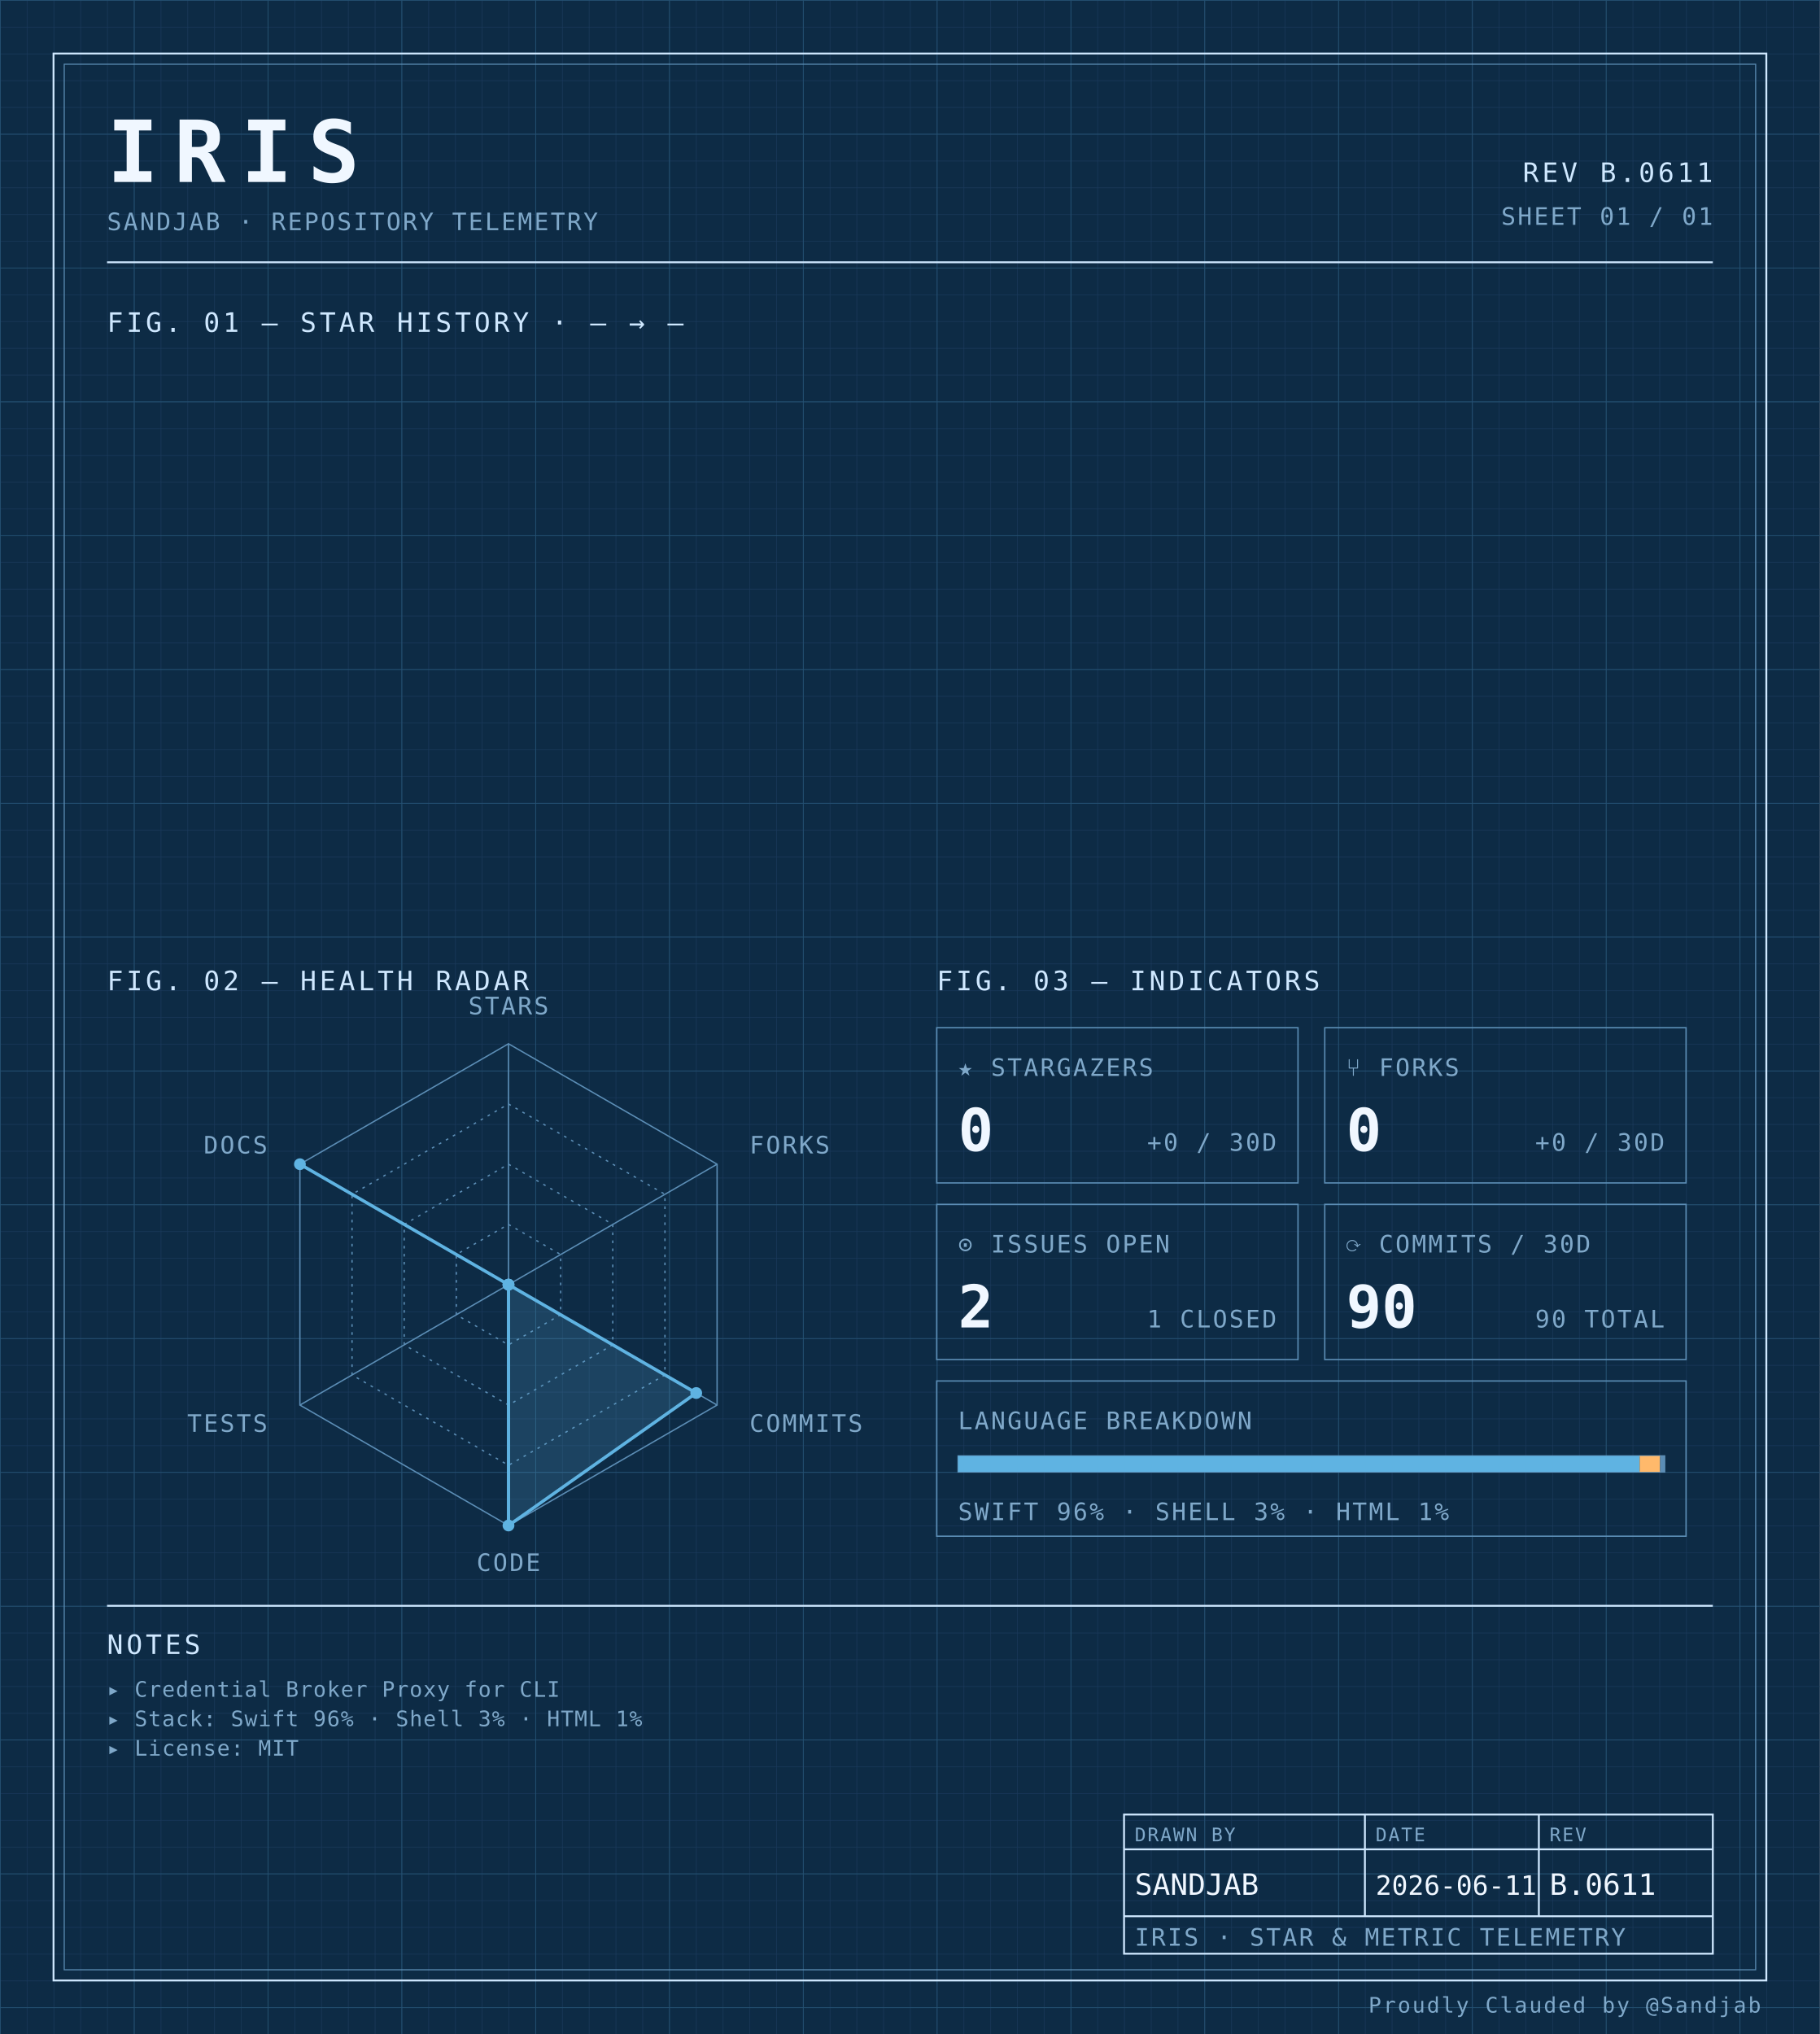
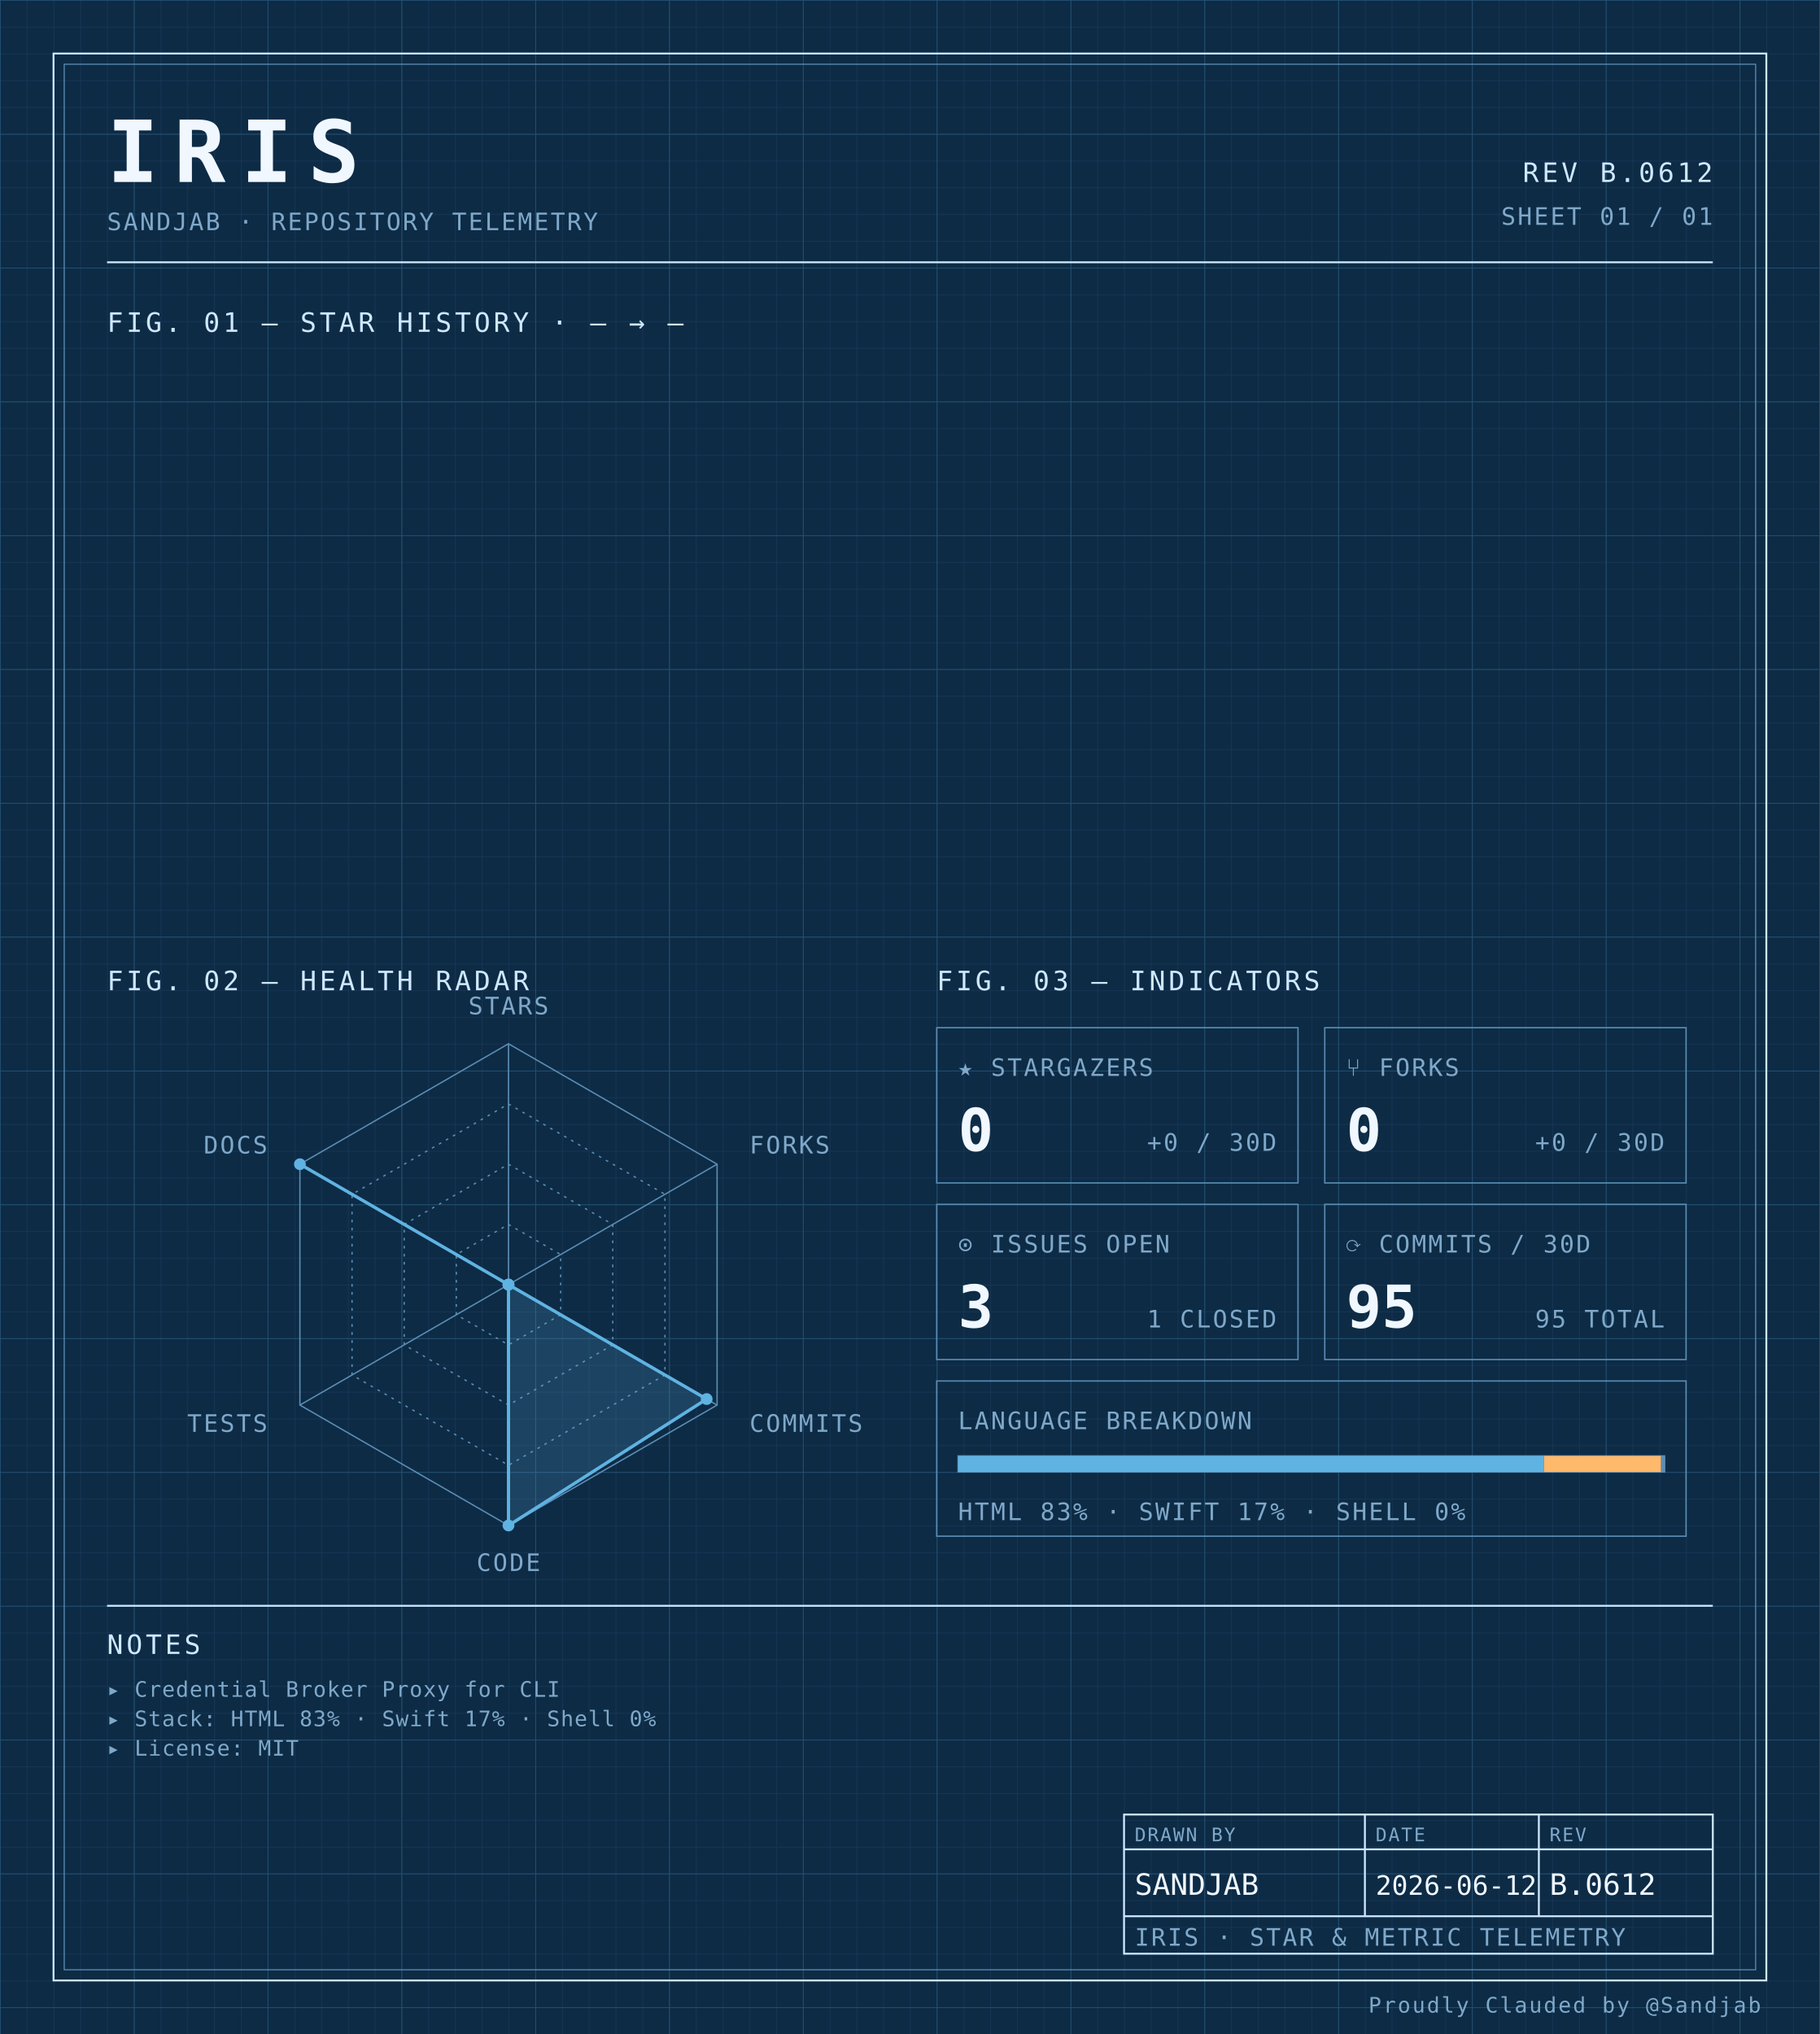
<svg xmlns="http://www.w3.org/2000/svg" width="100%" viewBox="0 0 680 760" role="img">
  <defs>
    <pattern id="grid-fine" width="10" height="10" patternUnits="userSpaceOnUse">
      <path d="M10 0H0V10" fill="none" stroke="#1a3a5c" stroke-width="0.4" />
    </pattern>
    <pattern id="grid-major" width="50" height="50" patternUnits="userSpaceOnUse">
      <path d="M50 0H0V50" fill="none" stroke="#245273" stroke-width="0.5" />
    </pattern>
  </defs>
  <rect x="0" y="0" width="680" height="760" fill="#0d2b45" />
  <rect x="0" y="0" width="680" height="760" fill="url(#grid-fine)" />
  <rect x="0" y="0" width="680" height="760" fill="url(#grid-major)" />
  <rect x="20" y="20" width="640" height="720" fill="none" stroke="#cfe8ff" stroke-width="0.7" />
  <rect x="24" y="24" width="632" height="712" fill="none" stroke="#5b8db5" stroke-width="0.4" />
  <text x="40" y="68" font-family="ui-monospace, 'SF Mono', 'JetBrains Mono', 'Cascadia Code', Consolas, monospace" font-size="32" font-weight="700" fill="#f0f7ff" text-anchor="start" letter-spacing="0.18em">IRIS</text>
  <text x="40" y="86" font-family="ui-monospace, 'SF Mono', 'JetBrains Mono', 'Cascadia Code', Consolas, monospace" font-size="9" font-weight="400" fill="#7fa8c9" text-anchor="start" letter-spacing="0.08em">SANDJAB · REPOSITORY TELEMETRY</text>
-   <text x="640" y="68" font-family="ui-monospace, 'SF Mono', 'JetBrains Mono', 'Cascadia Code', Consolas, monospace" font-size="10" font-weight="400" fill="#cfe8ff" text-anchor="end" letter-spacing="0.12em">REV B.0611</text>
+   <text x="640" y="68" font-family="ui-monospace, 'SF Mono', 'JetBrains Mono', 'Cascadia Code', Consolas, monospace" font-size="10" font-weight="400" fill="#cfe8ff" text-anchor="end" letter-spacing="0.12em">REV B.0612</text>
  <text x="640" y="84" font-family="ui-monospace, 'SF Mono', 'JetBrains Mono', 'Cascadia Code', Consolas, monospace" font-size="9" font-weight="400" fill="#7fa8c9" text-anchor="end" letter-spacing="0.08em">SHEET 01 / 01</text>
  <line x1="40" y1="98" x2="640" y2="98" stroke="#cfe8ff" stroke-width="0.7" />
  <text x="40" y="124" font-family="ui-monospace, 'SF Mono', 'JetBrains Mono', 'Cascadia Code', Consolas, monospace" font-size="10" font-weight="400" fill="#cfe8ff" text-anchor="start" letter-spacing="0.12em">FIG. 01 — STAR HISTORY · — → —</text>
  <text x="40" y="370" font-family="ui-monospace, 'SF Mono', 'JetBrains Mono', 'Cascadia Code', Consolas, monospace" font-size="10" font-weight="400" fill="#cfe8ff" text-anchor="start" letter-spacing="0.12em">FIG. 02 — HEALTH RADAR</text>
  <g transform="translate(190 480)">
    <polygon points="0.00,-90.00 77.94,-45.00 77.94,45.00 0.00,90.00 -77.94,45.00 -77.94,-45.00" fill="none" stroke="#5b8db5" stroke-width="0.5" />
    <polygon points="0.00,-67.50 58.46,-33.75 58.46,33.75 0.00,67.50 -58.46,33.75 -58.46,-33.75" fill="none" stroke="#5b8db5" stroke-width="0.5" stroke-dasharray="1,2" />
    <polygon points="0.00,-45.00 38.97,-22.50 38.97,22.50 0.00,45.00 -38.97,22.50 -38.97,-22.50" fill="none" stroke="#5b8db5" stroke-width="0.5" stroke-dasharray="1,2" />
    <polygon points="0.00,-22.50 19.49,-11.25 19.49,11.25 0.00,22.50 -19.49,11.25 -19.49,-11.25" fill="none" stroke="#5b8db5" stroke-width="0.5" stroke-dasharray="1,2" />
    <line x1="0" y1="0" x2="0.00" y2="-90.00" stroke="#5b8db5" stroke-width="0.5" />
    <line x1="0" y1="0" x2="77.94" y2="-45.00" stroke="#5b8db5" stroke-width="0.5" />
    <line x1="0" y1="0" x2="77.94" y2="45.00" stroke="#5b8db5" stroke-width="0.5" />
    <line x1="0" y1="0" x2="0.00" y2="90.00" stroke="#5b8db5" stroke-width="0.5" />
    <line x1="0" y1="0" x2="-77.94" y2="45.00" stroke="#5b8db5" stroke-width="0.5" />
    <line x1="0" y1="0" x2="-77.94" y2="-45.00" stroke="#5b8db5" stroke-width="0.5" />
-     <polygon points="0.00,0.00 0.00,0.00 70.15,40.50 0.00,90.00 0.00,0.00 -77.94,-45.00" fill="#5fb3e2" fill-opacity="0.18" stroke="#5fb3e2" stroke-width="1.2" />
+     <polygon points="0.00,0.00 0.00,0.00 74.05,42.75 0.00,90.00 0.00,0.00 -77.94,-45.00" fill="#5fb3e2" fill-opacity="0.18" stroke="#5fb3e2" stroke-width="1.2" />
    <circle cx="0.00" cy="0.00" r="2.2" fill="#5fb3e2" />
    <circle cx="0.00" cy="0.00" r="2.2" fill="#5fb3e2" />
-     <circle cx="70.15" cy="40.50" r="2.2" fill="#5fb3e2" />
+     <circle cx="74.05" cy="42.75" r="2.2" fill="#5fb3e2" />
    <circle cx="0.00" cy="90.00" r="2.2" fill="#5fb3e2" />
    <circle cx="0.00" cy="0.00" r="2.2" fill="#5fb3e2" />
    <circle cx="-77.94" cy="-45.00" r="2.2" fill="#5fb3e2" />
    <text x="6.3681633555662356e-15" y="-101" font-family="ui-monospace, 'SF Mono', 'JetBrains Mono', 'Cascadia Code', Consolas, monospace" font-size="9" font-weight="400" fill="#7fa8c9" text-anchor="middle" letter-spacing="0.08em">STARS</text>
    <text x="90.067" y="-49" font-family="ui-monospace, 'SF Mono', 'JetBrains Mono', 'Cascadia Code', Consolas, monospace" font-size="9" font-weight="400" fill="#7fa8c9" text-anchor="start" letter-spacing="0.08em">FORKS</text>
    <text x="90.067" y="55" font-family="ui-monospace, 'SF Mono', 'JetBrains Mono', 'Cascadia Code', Consolas, monospace" font-size="9" font-weight="400" fill="#7fa8c9" text-anchor="start" letter-spacing="0.08em">COMMITS</text>
    <text x="6.3681633555662356e-15" y="107" font-family="ui-monospace, 'SF Mono', 'JetBrains Mono', 'Cascadia Code', Consolas, monospace" font-size="9" font-weight="400" fill="#7fa8c9" text-anchor="middle" letter-spacing="0.08em">CODE</text>
    <text x="-90.067" y="55" font-family="ui-monospace, 'SF Mono', 'JetBrains Mono', 'Cascadia Code', Consolas, monospace" font-size="9" font-weight="400" fill="#7fa8c9" text-anchor="end" letter-spacing="0.08em">TESTS</text>
    <text x="-90.067" y="-49" font-family="ui-monospace, 'SF Mono', 'JetBrains Mono', 'Cascadia Code', Consolas, monospace" font-size="9" font-weight="400" fill="#7fa8c9" text-anchor="end" letter-spacing="0.08em">DOCS</text>
  </g>
  <text x="350" y="370" font-family="ui-monospace, 'SF Mono', 'JetBrains Mono', 'Cascadia Code', Consolas, monospace" font-size="10" font-weight="400" fill="#cfe8ff" text-anchor="start" letter-spacing="0.12em">FIG. 03 — INDICATORS</text>
  <rect x="350" y="384" width="135" height="58" fill="none" stroke="#5b8db5" stroke-width="0.5" />
  <text x="358" y="402" font-family="ui-monospace, 'SF Mono', 'JetBrains Mono', 'Cascadia Code', Consolas, monospace" font-size="9" font-weight="400" fill="#7fa8c9" text-anchor="start" letter-spacing="0.08em">★ STARGAZERS</text>
  <text x="358" y="430" font-family="ui-monospace, 'SF Mono', 'JetBrains Mono', 'Cascadia Code', Consolas, monospace" font-size="22" font-weight="700" fill="#f0f7ff" text-anchor="start" letter-spacing="normal">0</text>
  <text x="477" y="430" font-family="ui-monospace, 'SF Mono', 'JetBrains Mono', 'Cascadia Code', Consolas, monospace" font-size="9" font-weight="400" fill="#7fa8c9" text-anchor="end" letter-spacing="0.08em">+0 / 30D</text>
  <rect x="495" y="384" width="135" height="58" fill="none" stroke="#5b8db5" stroke-width="0.5" />
  <text x="503" y="402" font-family="ui-monospace, 'SF Mono', 'JetBrains Mono', 'Cascadia Code', Consolas, monospace" font-size="9" font-weight="400" fill="#7fa8c9" text-anchor="start" letter-spacing="0.08em">⑂ FORKS</text>
  <text x="503" y="430" font-family="ui-monospace, 'SF Mono', 'JetBrains Mono', 'Cascadia Code', Consolas, monospace" font-size="22" font-weight="700" fill="#f0f7ff" text-anchor="start" letter-spacing="normal">0</text>
  <text x="622" y="430" font-family="ui-monospace, 'SF Mono', 'JetBrains Mono', 'Cascadia Code', Consolas, monospace" font-size="9" font-weight="400" fill="#7fa8c9" text-anchor="end" letter-spacing="0.08em">+0 / 30D</text>
  <rect x="350" y="450" width="135" height="58" fill="none" stroke="#5b8db5" stroke-width="0.5" />
  <text x="358" y="468" font-family="ui-monospace, 'SF Mono', 'JetBrains Mono', 'Cascadia Code', Consolas, monospace" font-size="9" font-weight="400" fill="#7fa8c9" text-anchor="start" letter-spacing="0.08em">⊙ ISSUES OPEN</text>
-   <text x="358" y="496" font-family="ui-monospace, 'SF Mono', 'JetBrains Mono', 'Cascadia Code', Consolas, monospace" font-size="22" font-weight="700" fill="#f0f7ff" text-anchor="start" letter-spacing="normal">2</text>
+   <text x="358" y="496" font-family="ui-monospace, 'SF Mono', 'JetBrains Mono', 'Cascadia Code', Consolas, monospace" font-size="22" font-weight="700" fill="#f0f7ff" text-anchor="start" letter-spacing="normal">3</text>
  <text x="477" y="496" font-family="ui-monospace, 'SF Mono', 'JetBrains Mono', 'Cascadia Code', Consolas, monospace" font-size="9" font-weight="400" fill="#7fa8c9" text-anchor="end" letter-spacing="0.08em">1 CLOSED</text>
  <rect x="495" y="450" width="135" height="58" fill="none" stroke="#5b8db5" stroke-width="0.5" />
  <text x="503" y="468" font-family="ui-monospace, 'SF Mono', 'JetBrains Mono', 'Cascadia Code', Consolas, monospace" font-size="9" font-weight="400" fill="#7fa8c9" text-anchor="start" letter-spacing="0.08em">⟳ COMMITS / 30D</text>
-   <text x="503" y="496" font-family="ui-monospace, 'SF Mono', 'JetBrains Mono', 'Cascadia Code', Consolas, monospace" font-size="22" font-weight="700" fill="#f0f7ff" text-anchor="start" letter-spacing="normal">90</text>
-   <text x="622" y="496" font-family="ui-monospace, 'SF Mono', 'JetBrains Mono', 'Cascadia Code', Consolas, monospace" font-size="9" font-weight="400" fill="#7fa8c9" text-anchor="end" letter-spacing="0.08em">90 TOTAL</text>
+   <text x="503" y="496" font-family="ui-monospace, 'SF Mono', 'JetBrains Mono', 'Cascadia Code', Consolas, monospace" font-size="22" font-weight="700" fill="#f0f7ff" text-anchor="start" letter-spacing="normal">95</text>
+   <text x="622" y="496" font-family="ui-monospace, 'SF Mono', 'JetBrains Mono', 'Cascadia Code', Consolas, monospace" font-size="9" font-weight="400" fill="#7fa8c9" text-anchor="end" letter-spacing="0.08em">95 TOTAL</text>
  <rect x="350" y="516" width="280" height="58" fill="none" stroke="#5b8db5" stroke-width="0.5" />
  <text x="358" y="534" font-family="ui-monospace, 'SF Mono', 'JetBrains Mono', 'Cascadia Code', Consolas, monospace" font-size="9" font-weight="400" fill="#7fa8c9" text-anchor="start" letter-spacing="0.08em">LANGUAGE BREAKDOWN</text>
  <rect x="358" y="544" width="264" height="6" fill="none" stroke="#5b8db5" stroke-width="0.5" />
-   <rect x="358" y="544" width="254.66" height="6" fill="#5fb3e2" />
-   <rect x="612.664" y="544" width="7.63" height="6" fill="#ffb96b" />
-   <rect x="620.296" y="544" width="1.70" height="6" fill="#5b8db5" />
-   <text x="358" y="568" font-family="ui-monospace, 'SF Mono', 'JetBrains Mono', 'Cascadia Code', Consolas, monospace" font-size="9" font-weight="400" fill="#7fa8c9" text-anchor="start" letter-spacing="0.08em">SWIFT 96% · SHELL 3% · HTML 1%</text>
+   <rect x="358" y="544" width="218.94" height="6" fill="#5fb3e2" />
+   <rect x="576.943" y="544" width="43.74" height="6" fill="#ffb96b" />
+   <rect x="620.684" y="544" width="1.32" height="6" fill="#5b8db5" />
+   <text x="358" y="568" font-family="ui-monospace, 'SF Mono', 'JetBrains Mono', 'Cascadia Code', Consolas, monospace" font-size="9" font-weight="400" fill="#7fa8c9" text-anchor="start" letter-spacing="0.08em">HTML 83% · SWIFT 17% · SHELL 0%</text>
  <line x1="40" y1="600" x2="640" y2="600" stroke="#cfe8ff" stroke-width="0.7" />
  <text x="40" y="618" font-family="ui-monospace, 'SF Mono', 'JetBrains Mono', 'Cascadia Code', Consolas, monospace" font-size="10" font-weight="400" fill="#cfe8ff" text-anchor="start" letter-spacing="0.12em">NOTES</text>
  <text x="40" y="634" font-family="ui-monospace, 'SF Mono', 'JetBrains Mono', 'Cascadia Code', Consolas, monospace" font-size="8" font-weight="400" fill="#7fa8c9" text-anchor="start" letter-spacing="0.04em">▸ Credential Broker Proxy for CLI</text>
-   <text x="40" y="645" font-family="ui-monospace, 'SF Mono', 'JetBrains Mono', 'Cascadia Code', Consolas, monospace" font-size="8" font-weight="400" fill="#7fa8c9" text-anchor="start" letter-spacing="0.04em">▸ Stack: Swift 96% · Shell 3% · HTML 1%</text>
+   <text x="40" y="645" font-family="ui-monospace, 'SF Mono', 'JetBrains Mono', 'Cascadia Code', Consolas, monospace" font-size="8" font-weight="400" fill="#7fa8c9" text-anchor="start" letter-spacing="0.04em">▸ Stack: HTML 83% · Swift 17% · Shell 0%</text>
  <text x="40" y="656" font-family="ui-monospace, 'SF Mono', 'JetBrains Mono', 'Cascadia Code', Consolas, monospace" font-size="8" font-weight="400" fill="#7fa8c9" text-anchor="start" letter-spacing="0.04em">▸ License: MIT</text>
  <rect x="420" y="678" width="220" height="52" fill="none" stroke="#cfe8ff" stroke-width="0.7" />
  <line x1="420" y1="691" x2="640" y2="691" stroke="#cfe8ff" stroke-width="0.7" />
  <line x1="420" y1="716" x2="640" y2="716" stroke="#cfe8ff" stroke-width="0.7" />
  <line x1="510" y1="678" x2="510" y2="716" stroke="#cfe8ff" stroke-width="0.7" />
  <line x1="575" y1="678" x2="575" y2="716" stroke="#cfe8ff" stroke-width="0.7" />
  <text x="424" y="688" font-family="ui-monospace, 'SF Mono', 'JetBrains Mono', 'Cascadia Code', Consolas, monospace" font-size="7" font-weight="400" fill="#7fa8c9" text-anchor="start" letter-spacing="0.08em">DRAWN BY</text>
  <text x="514" y="688" font-family="ui-monospace, 'SF Mono', 'JetBrains Mono', 'Cascadia Code', Consolas, monospace" font-size="7" font-weight="400" fill="#7fa8c9" text-anchor="start" letter-spacing="0.08em">DATE</text>
  <text x="579" y="688" font-family="ui-monospace, 'SF Mono', 'JetBrains Mono', 'Cascadia Code', Consolas, monospace" font-size="7" font-weight="400" fill="#7fa8c9" text-anchor="start" letter-spacing="0.08em">REV</text>
  <text x="424" y="708" font-family="ui-monospace, 'SF Mono', 'JetBrains Mono', 'Cascadia Code', Consolas, monospace" font-size="11" font-weight="400" fill="#f0f7ff" text-anchor="start" letter-spacing="normal">SANDJAB</text>
-   <text x="514" y="708" font-family="ui-monospace, 'SF Mono', 'JetBrains Mono', 'Cascadia Code', Consolas, monospace" font-size="10" font-weight="400" fill="#f0f7ff" text-anchor="start" letter-spacing="normal">2026-06-11</text>
-   <text x="579" y="708" font-family="ui-monospace, 'SF Mono', 'JetBrains Mono', 'Cascadia Code', Consolas, monospace" font-size="11" font-weight="400" fill="#f0f7ff" text-anchor="start" letter-spacing="normal">B.0611</text>
+   <text x="514" y="708" font-family="ui-monospace, 'SF Mono', 'JetBrains Mono', 'Cascadia Code', Consolas, monospace" font-size="10" font-weight="400" fill="#f0f7ff" text-anchor="start" letter-spacing="normal">2026-06-12</text>
+   <text x="579" y="708" font-family="ui-monospace, 'SF Mono', 'JetBrains Mono', 'Cascadia Code', Consolas, monospace" font-size="11" font-weight="400" fill="#f0f7ff" text-anchor="start" letter-spacing="normal">B.0612</text>
  <text x="424" y="727" font-family="ui-monospace, 'SF Mono', 'JetBrains Mono', 'Cascadia Code', Consolas, monospace" font-size="9" font-weight="400" fill="#7fa8c9" text-anchor="start" letter-spacing="0.08em">IRIS · STAR &amp; METRIC TELEMETRY</text>
  <text x="658" y="752" font-family="ui-monospace, 'SF Mono', 'JetBrains Mono', 'Cascadia Code', Consolas, monospace" font-size="8" font-weight="400" fill="#7fa8c9" text-anchor="end" letter-spacing="0.08em">Proudly Clauded by @Sandjab</text>
</svg>
